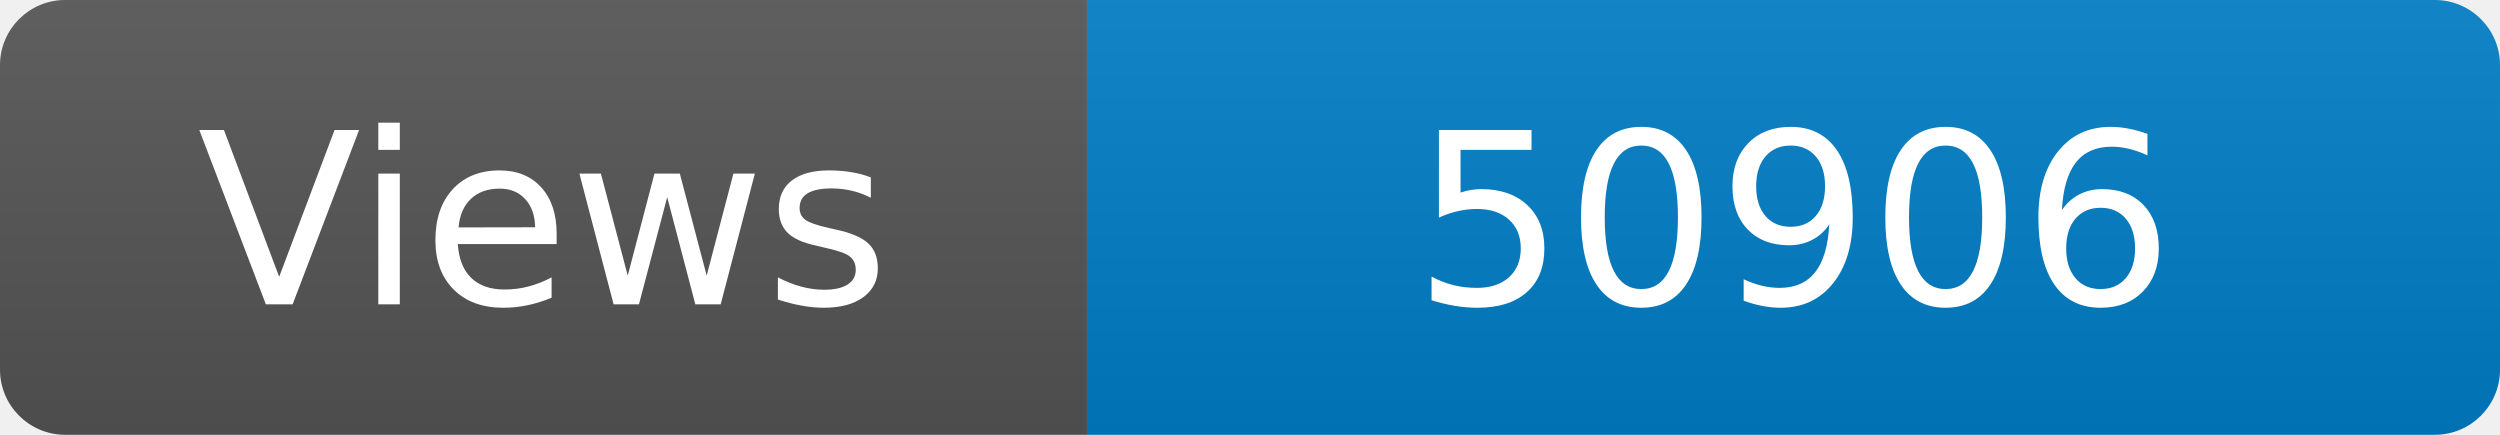
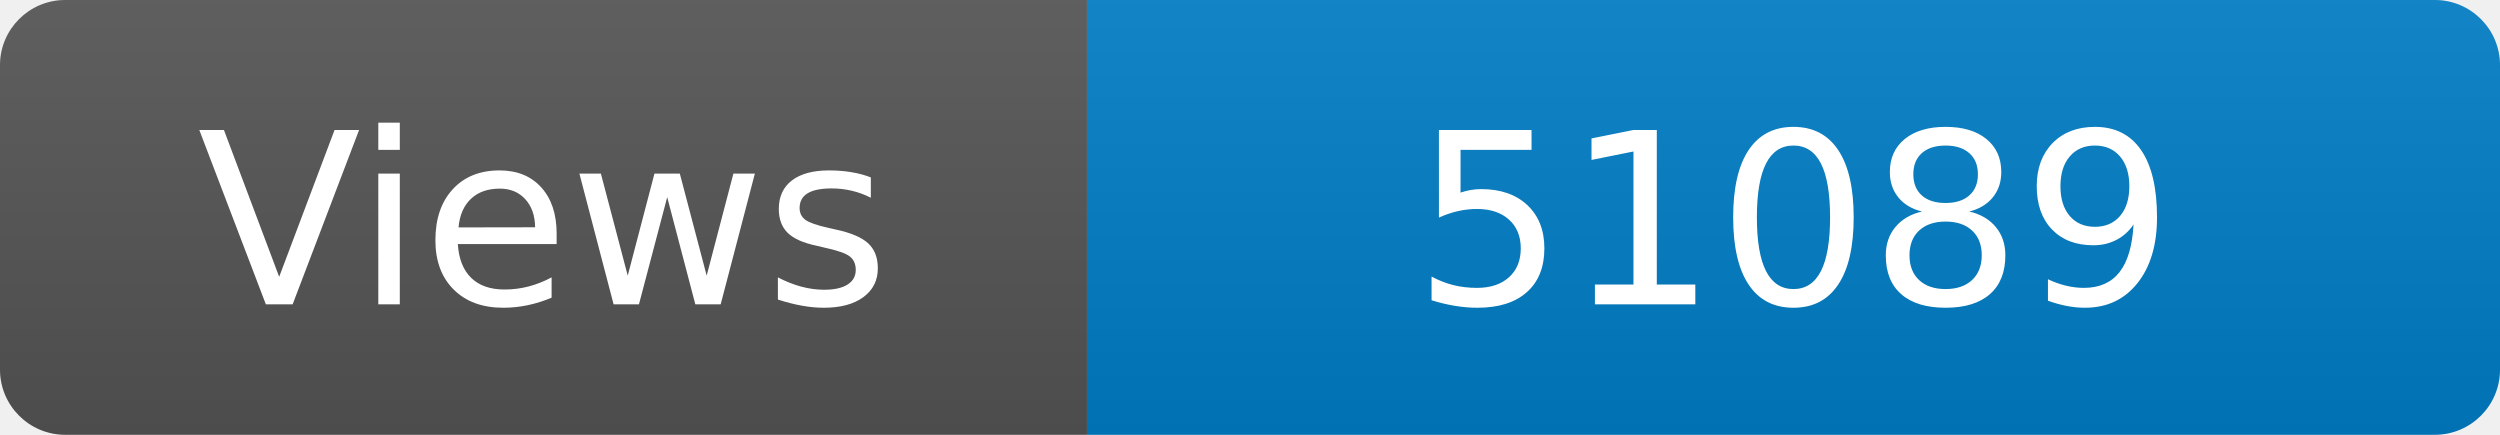
<svg xmlns="http://www.w3.org/2000/svg" width="115" height="20" role="img" aria-label="Maintained?: yes">
  <linearGradient id="s" x2="0" y2="100%">
    <stop offset="0" stop-color="#bbb" stop-opacity=".1" />
    <stop offset="1" stop-opacity=".1" />
  </linearGradient>
  <clipPath id="r">
    <rect width="115" height="20" rx="3" fill="#fff" />
  </clipPath>
  <g clip-path="url(#r)">
    <rect width="50" height="20" fill="#555" />
    <rect x="50" width="160" height="20" fill="#007ec6" />
    <rect width="115" height="20" fill="url(#s)" />
  </g>
  <g fill="#fff" text-anchor="middle" font-family="Verdana,Geneva,DejaVu Sans,sans-serif" font-size="110">
    <text x="250" y="140" transform="scale(.1)" fill="#fff">Views</text>
-     <text x="825" y="140" transform="scale(.1)" fill="#fff">50906</text>
+     <text x="825" y="140" transform="scale(.1)" fill="#fff">51089</text>
  </g>
</svg>
